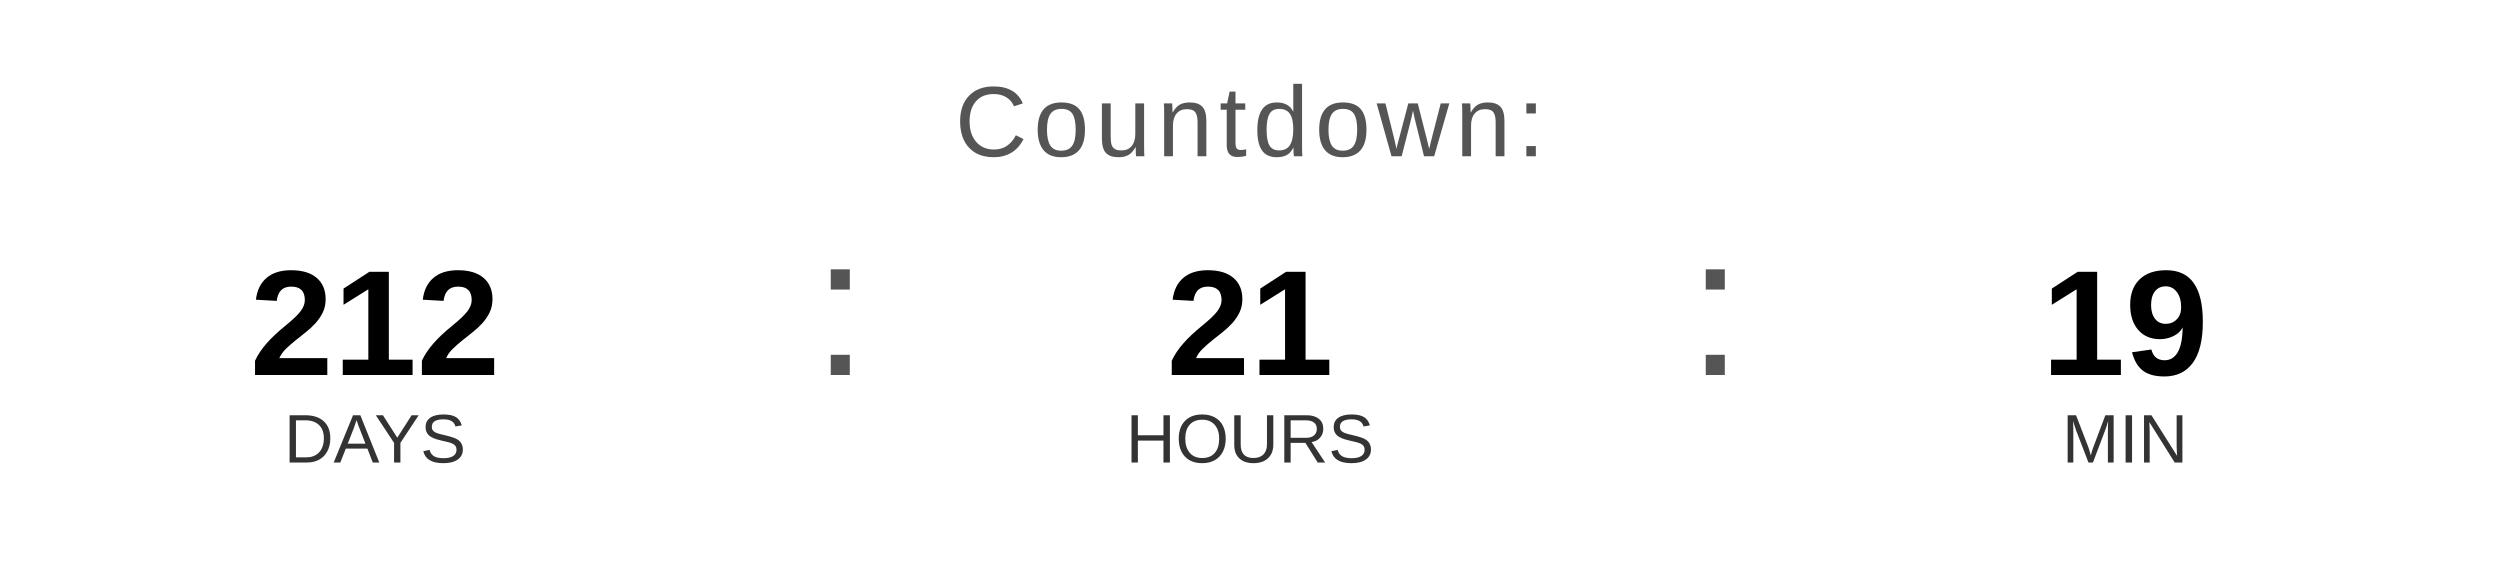
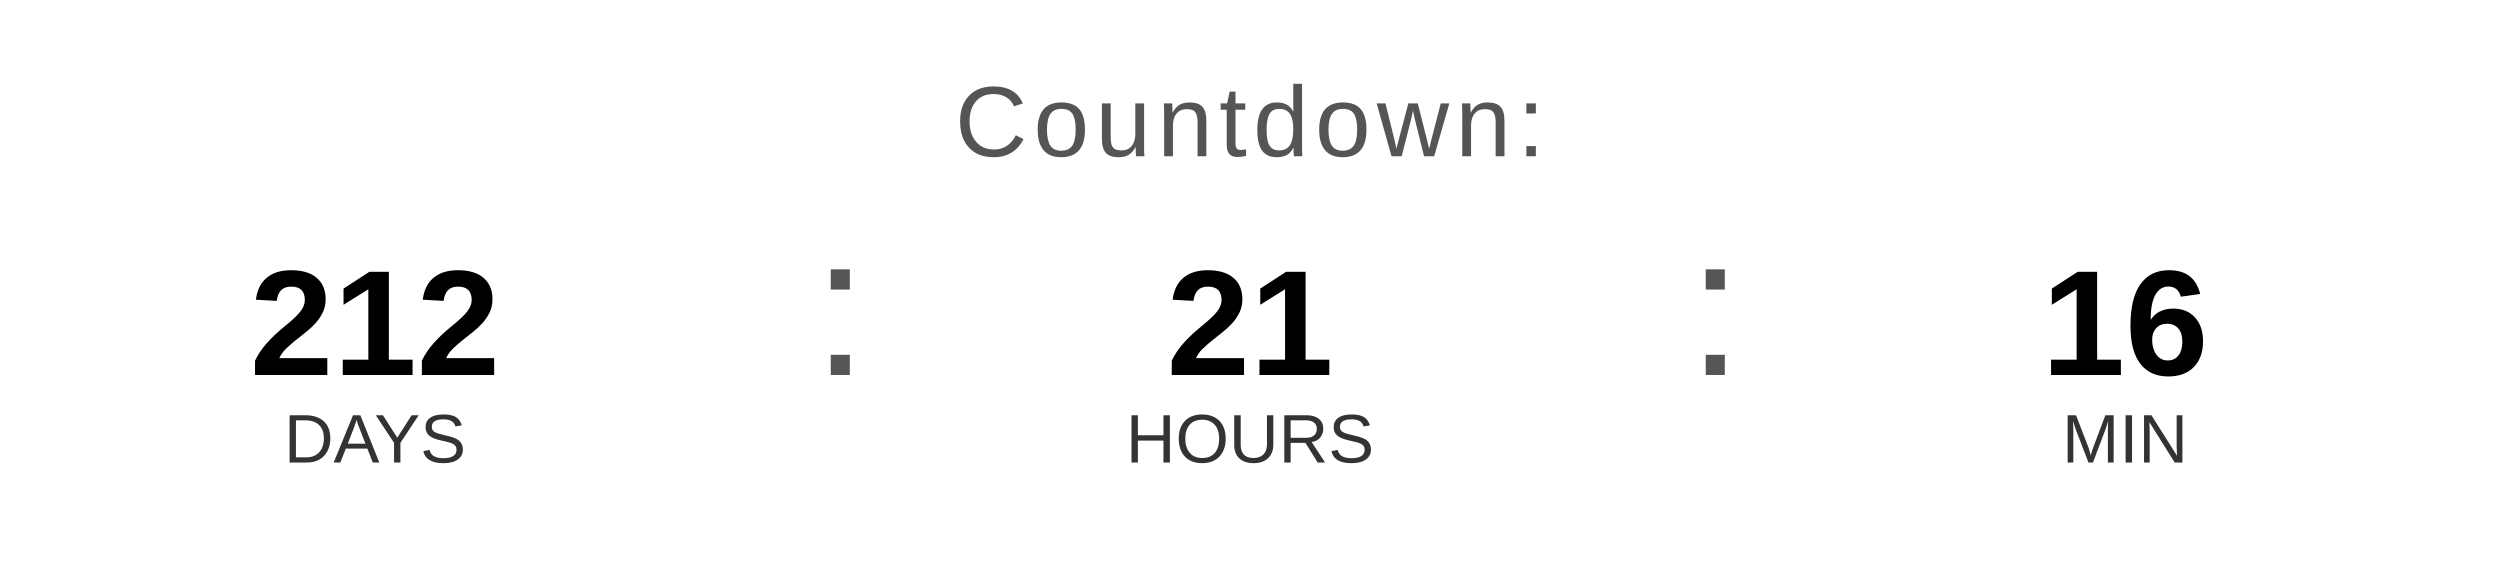
<svg xmlns="http://www.w3.org/2000/svg" width="400" height="90" viewBox="0 0 400 90">
  <text x="200" y="25" font-family="Arial, Helvetica, sans-serif" font-size="16" fill="#555555" text-anchor="middle" letter-spacing="1">
    Countdown:
  </text>
  <text x="60" y="60" font-family="Arial, Helvetica, sans-serif" font-size="24" font-weight="bold" fill="#000000" text-anchor="middle">212</text>
  <text x="60" y="74" font-family="Arial, Helvetica, sans-serif" font-size="11" fill="#333333" text-anchor="middle">DAYS</text>
  <text x="130" y="60" font-family="Arial, sans-serif" font-size="32" fill="#555555">:</text>
  <text x="200" y="60" font-family="Arial, Helvetica, sans-serif" font-size="24" font-weight="bold" fill="#000000" text-anchor="middle">21</text>
  <text x="200" y="74" font-family="Arial, Helvetica, sans-serif" font-size="11" fill="#333333" text-anchor="middle">HOURS</text>
  <text x="270" y="60" font-family="Arial, sans-serif" font-size="32" fill="#555555">:</text>
-   <text x="340" y="60" font-family="Arial, Helvetica, sans-serif" font-size="24" font-weight="bold" fill="#000000" text-anchor="middle">19</text>
+   <text x="340" y="60" font-family="Arial, Helvetica, sans-serif" font-size="24" font-weight="bold" fill="#000000" text-anchor="middle">16</text>
  <text x="340" y="74" font-family="Arial, Helvetica, sans-serif" font-size="11" fill="#333333" text-anchor="middle">MIN</text>
</svg>
